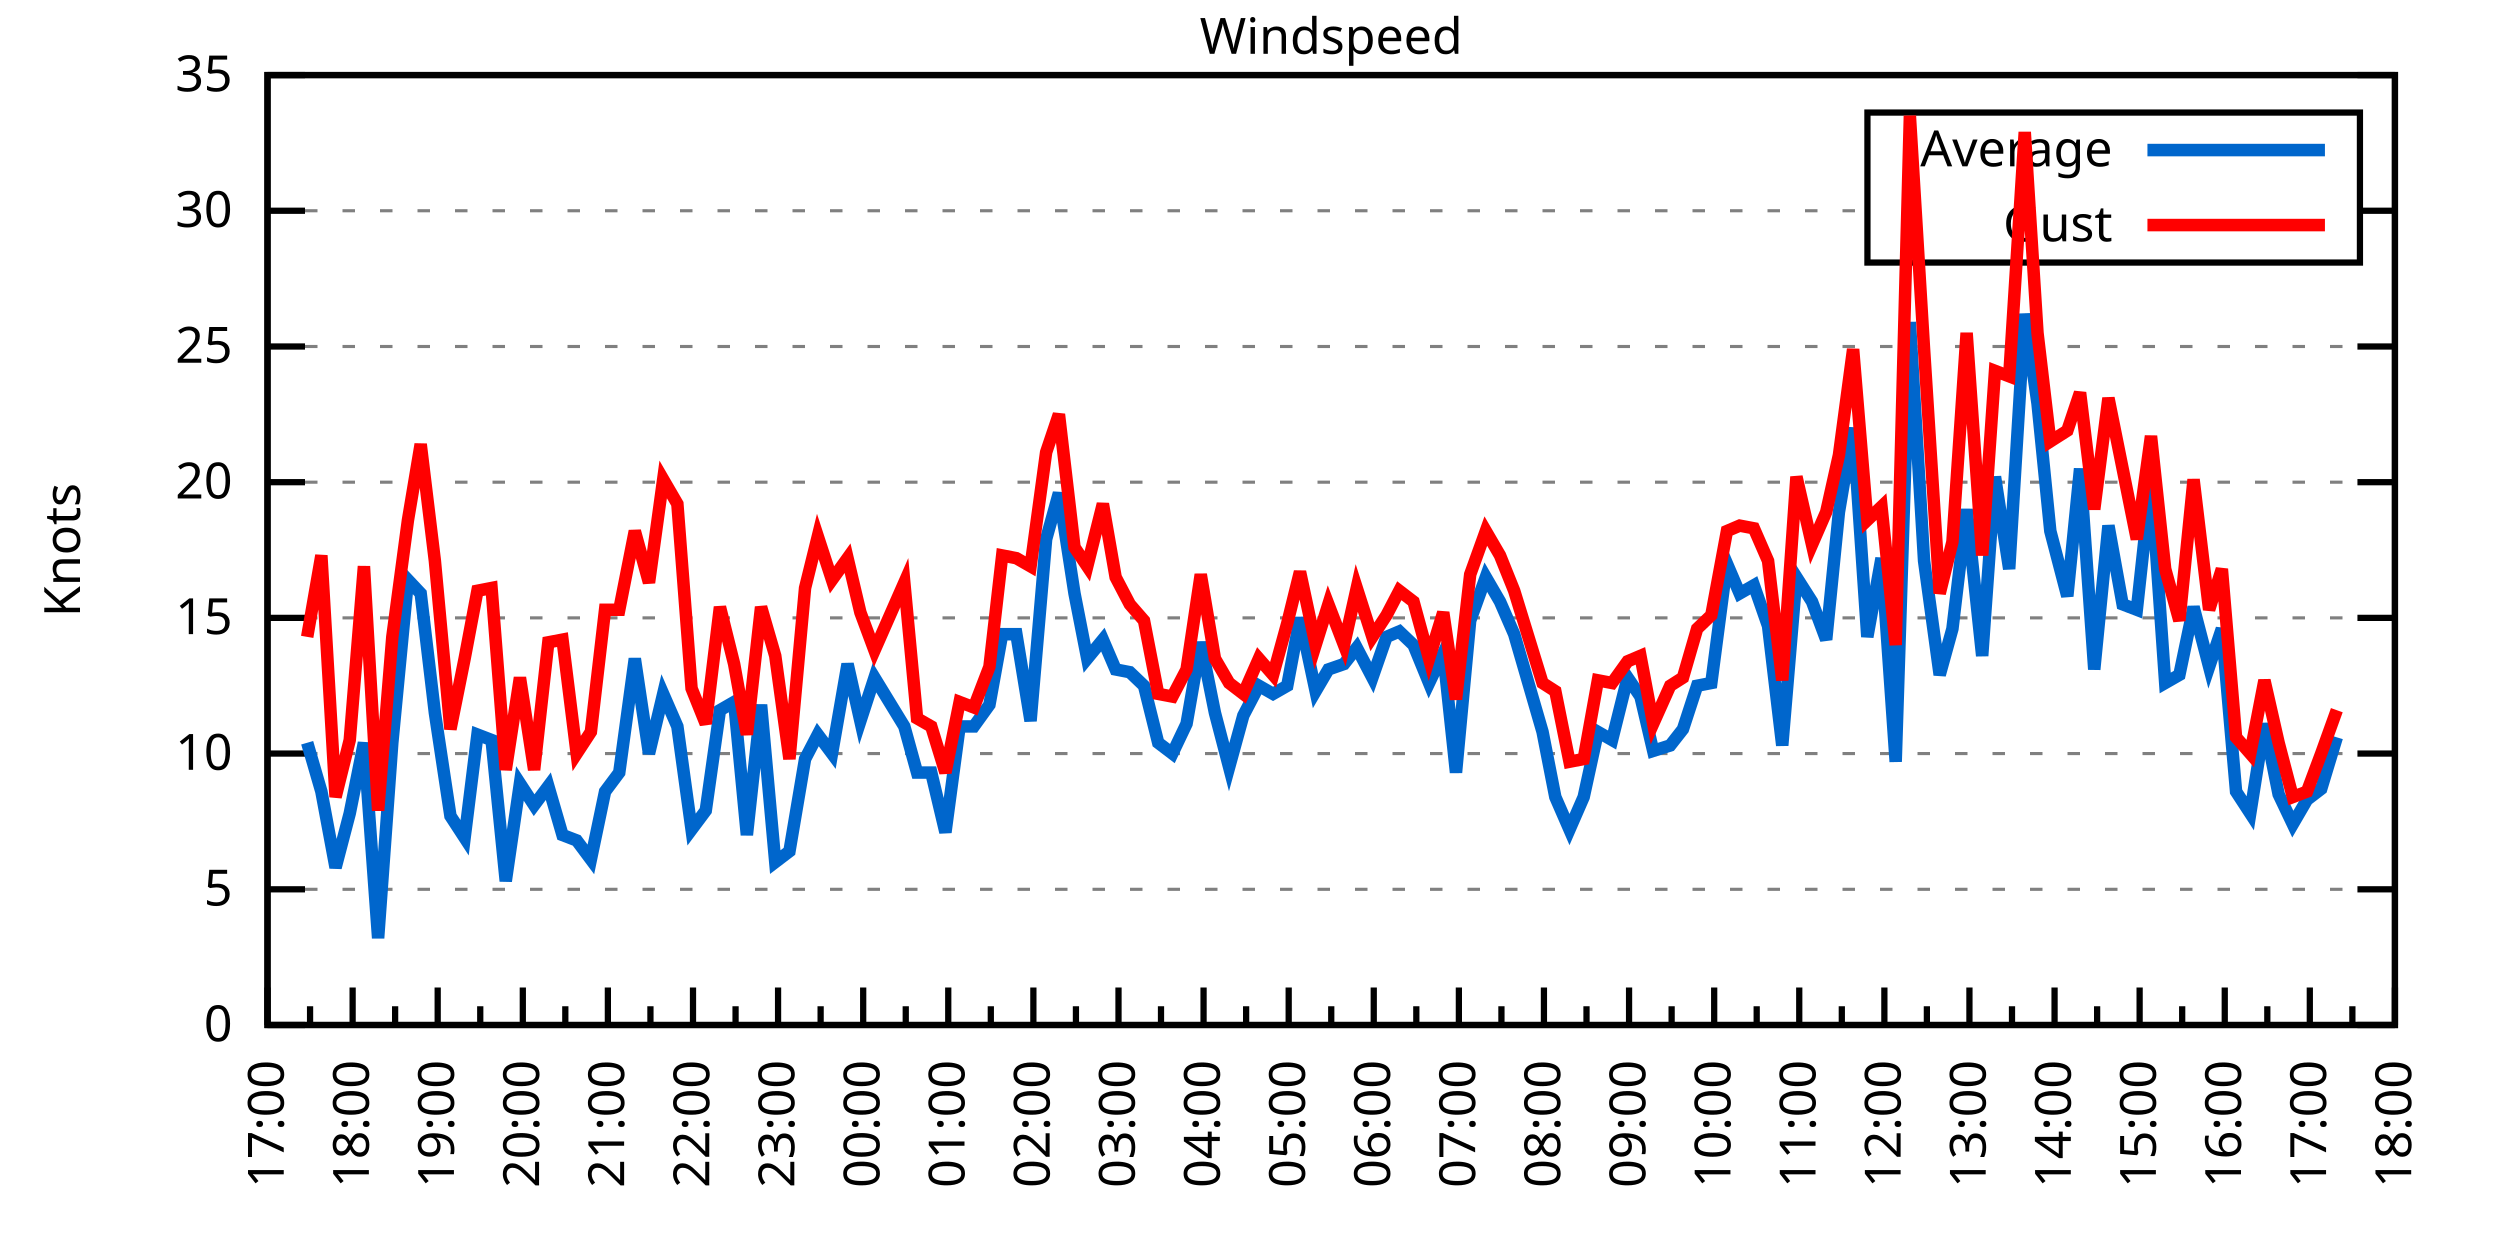
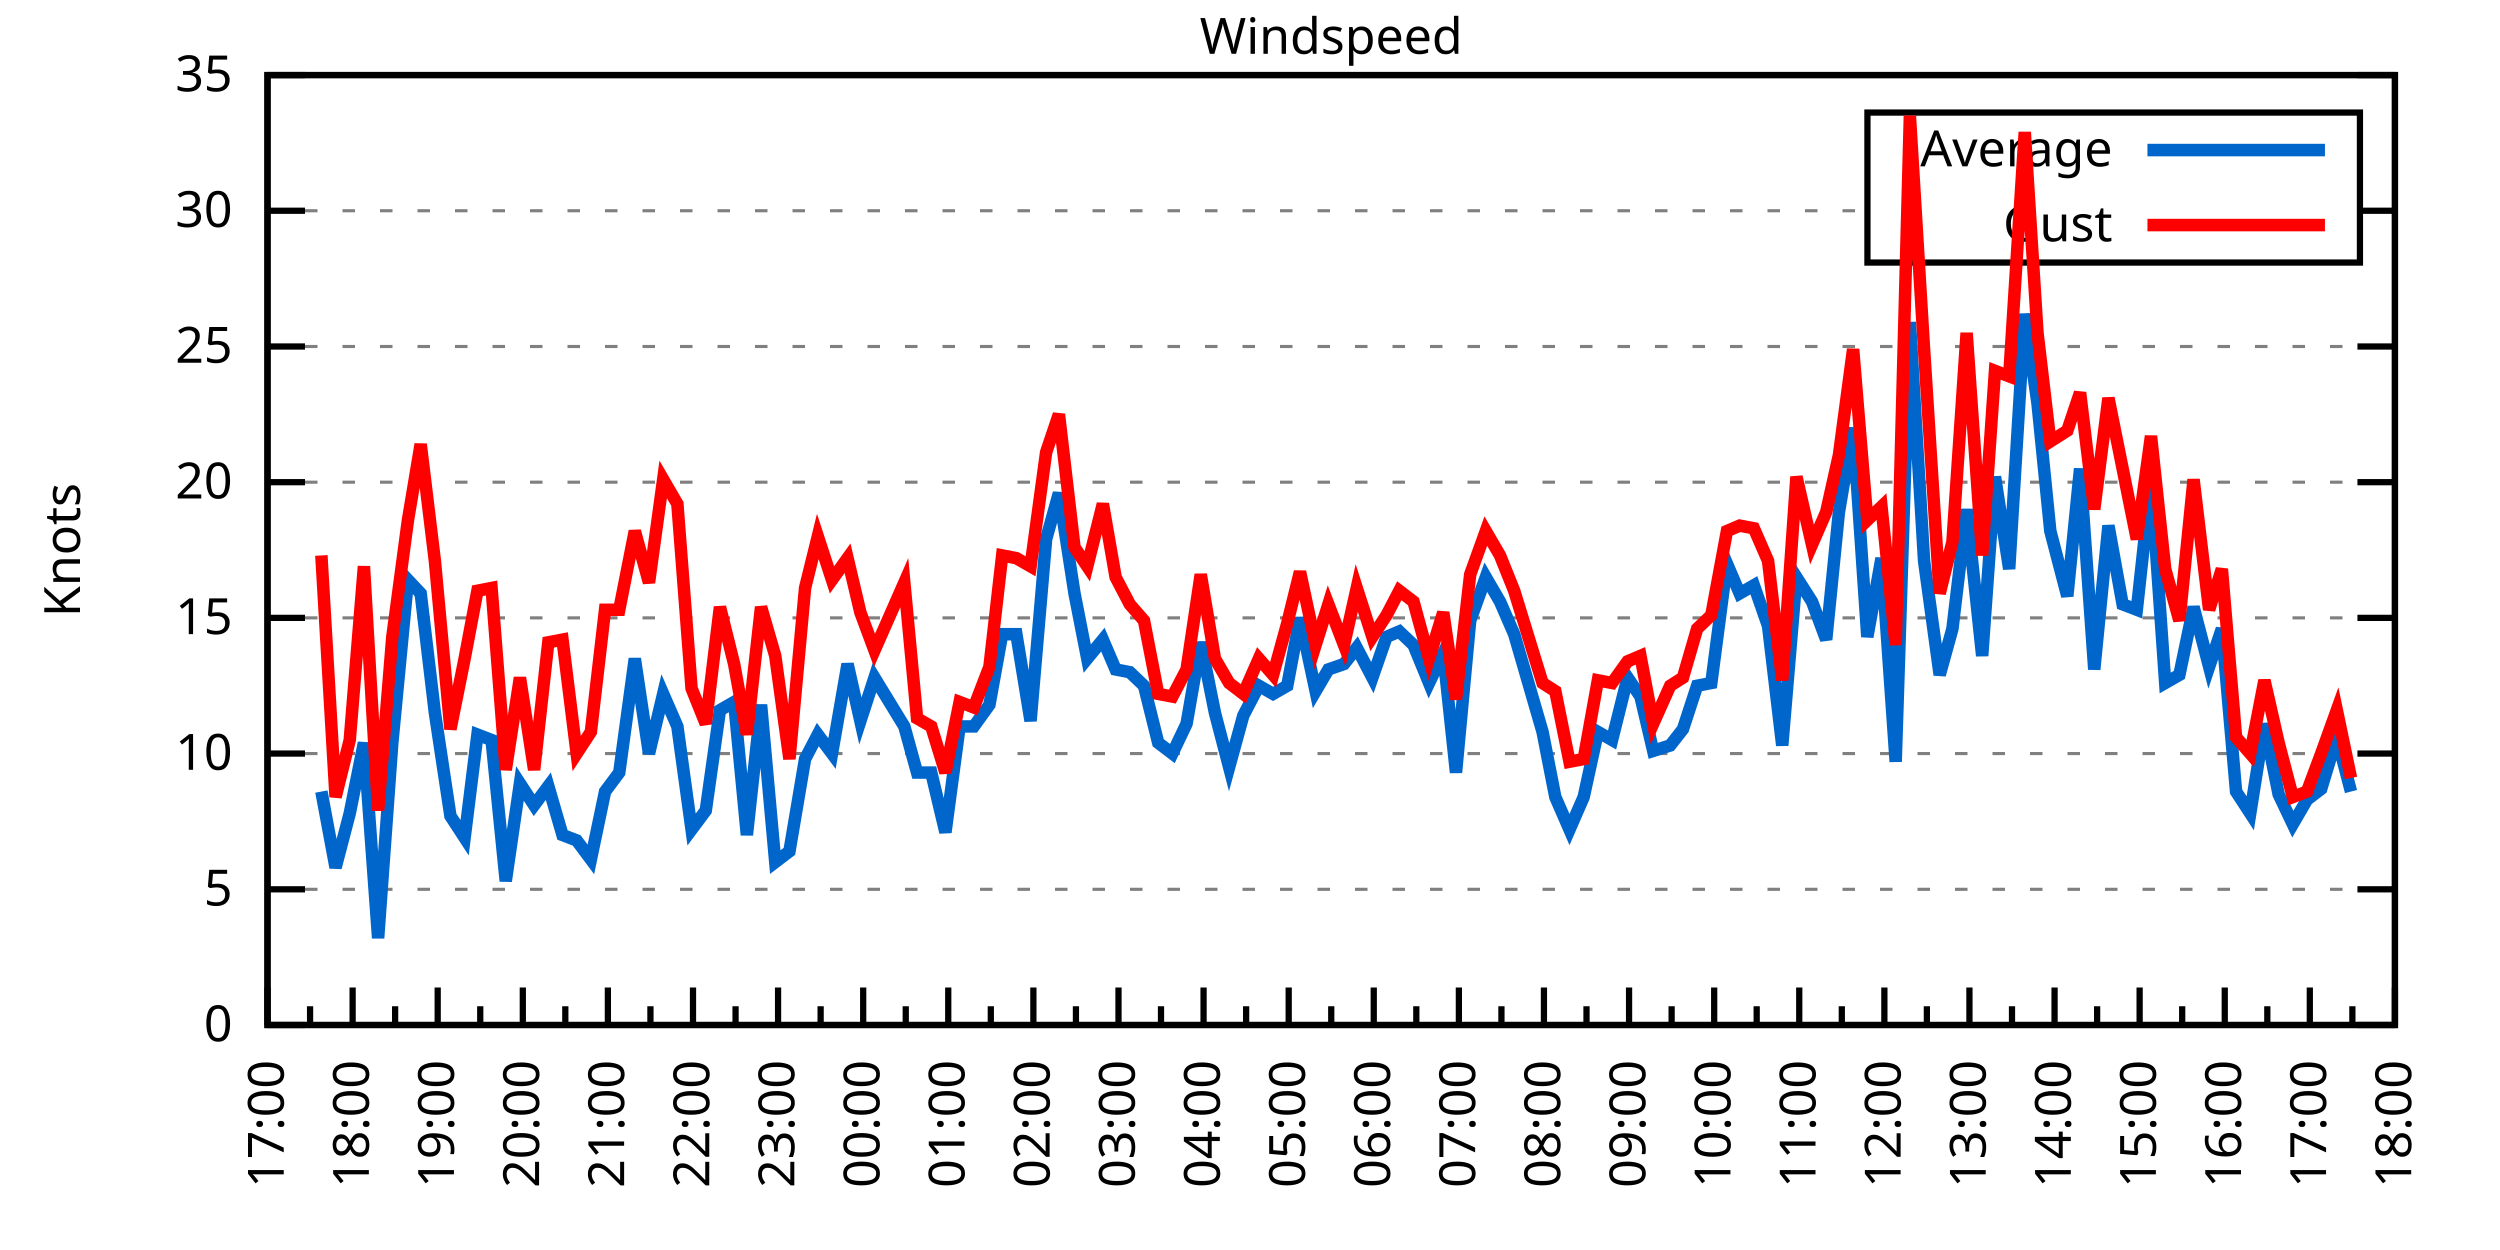
<svg xmlns="http://www.w3.org/2000/svg" xmlns:xlink="http://www.w3.org/1999/xlink" width="400" height="200" viewBox="0 0 400 200">
  <g id="gnuplot_canvas">
    <rect x="0" y="0" width="400" height="200" fill="none" />
    <defs>
      <circle id="gpDot" r="0.5" stroke-width="0.5" stroke="currentColor" />
      <path id="gpPt0" stroke-width="0.333" stroke="currentColor" d="M-1,0 h2 M0,-1 v2" />
      <path id="gpPt1" stroke-width="0.333" stroke="currentColor" d="M-1,-1 L1,1 M1,-1 L-1,1" />
      <path id="gpPt2" stroke-width="0.333" stroke="currentColor" d="M-1,0 L1,0 M0,-1 L0,1 M-1,-1 L1,1 M-1,1 L1,-1" />
      <rect id="gpPt3" stroke-width="0.333" stroke="currentColor" x="-1" y="-1" width="2" height="2" />
      <rect id="gpPt4" stroke-width="0.333" stroke="currentColor" fill="currentColor" x="-1" y="-1" width="2" height="2" />
      <circle id="gpPt5" stroke-width="0.333" stroke="currentColor" cx="0" cy="0" r="1" />
      <use xlink:href="#gpPt5" id="gpPt6" fill="currentColor" stroke="none" />
      <path id="gpPt7" stroke-width="0.333" stroke="currentColor" d="M0,-1.33 L-1.33,0.67 L1.33,0.67 z" />
      <use xlink:href="#gpPt7" id="gpPt8" fill="currentColor" stroke="none" />
      <use xlink:href="#gpPt7" id="gpPt9" stroke="currentColor" transform="rotate(180)" />
      <use xlink:href="#gpPt9" id="gpPt10" fill="currentColor" stroke="none" />
      <use xlink:href="#gpPt3" id="gpPt11" stroke="currentColor" transform="rotate(45)" />
      <use xlink:href="#gpPt11" id="gpPt12" fill="currentColor" stroke="none" />
      <path id="gpPt13" stroke-width="0.333" stroke="currentColor" d="M0,1.330 L1.265,0.411 L0.782,-1.067 L-0.782,-1.076 L-1.265,0.411 z" />
      <use xlink:href="#gpPt13" id="gpPt14" fill="currentColor" stroke="none" />
      <filter id="textbox" filterUnits="objectBoundingBox" x="0" y="0" height="1" width="1">
        <feFlood flood-color="white" flood-opacity="1" result="bgnd" />
        <feComposite in="SourceGraphic" in2="bgnd" operator="atop" />
      </filter>
      <filter id="greybox" filterUnits="objectBoundingBox" x="0" y="0" height="1" width="1">
        <feFlood flood-color="lightgrey" flood-opacity="1" result="grey" />
        <feComposite in="SourceGraphic" in2="grey" operator="atop" />
      </filter>
    </defs>
    <g fill="none" color="white" stroke="currentColor" stroke-width="1.00" stroke-linecap="butt" stroke-linejoin="miter">
</g>
    <g fill="none" color="black" stroke="currentColor" stroke-width="1.00" stroke-linecap="butt" stroke-linejoin="miter">
      <g stroke="none" shape-rendering="crispEdges">
        <polygon fill="rgb(255, 255, 255)" points="42.80,164.00 383.18,164.00 383.18,12.02 42.80,12.02 " />
      </g>
    </g>
    <g fill="none" color="black" stroke="currentColor" stroke-width="1.00" stroke-linecap="butt" stroke-linejoin="miter">
</g>
    <g fill="none" color="black" stroke="black" stroke-width="0.50" stroke-linecap="butt" stroke-linejoin="miter">
</g>
    <g fill="none" color="gray" stroke="currentColor" stroke-width="0.50" stroke-linecap="butt" stroke-linejoin="miter">
      <path stroke="gray" stroke-dasharray="2,4" class="gridline" d="M42.80,164.00 L383.19,164.00  " />
    </g>
    <g fill="none" color="gray" stroke="gray" stroke-width="1.00" stroke-linecap="butt" stroke-linejoin="miter">
</g>
    <g fill="none" color="black" stroke="currentColor" stroke-width="1.00" stroke-linecap="butt" stroke-linejoin="miter">
      <path stroke="black" d="M42.80,164.00 L48.80,164.00 M383.19,164.00 L377.19,164.00  " />
      <g transform="translate(37.20,166.60)" stroke="none" fill="black" font-family="Sans" font-size="8.00" text-anchor="end">
        <text>
          <tspan font-family="Sans"> 0</tspan>
        </text>
      </g>
    </g>
    <g fill="none" color="black" stroke="currentColor" stroke-width="1.00" stroke-linecap="butt" stroke-linejoin="miter">
</g>
    <g fill="none" color="black" stroke="black" stroke-width="0.50" stroke-linecap="butt" stroke-linejoin="miter">
</g>
    <g fill="none" color="gray" stroke="currentColor" stroke-width="0.50" stroke-linecap="butt" stroke-linejoin="miter">
      <path stroke="gray" stroke-dasharray="2,4" class="gridline" d="M42.80,142.29 L383.19,142.29  " />
    </g>
    <g fill="none" color="gray" stroke="gray" stroke-width="1.00" stroke-linecap="butt" stroke-linejoin="miter">
</g>
    <g fill="none" color="black" stroke="currentColor" stroke-width="1.00" stroke-linecap="butt" stroke-linejoin="miter">
      <path stroke="black" d="M42.80,142.29 L48.80,142.29 M383.19,142.29 L377.19,142.29  " />
      <g transform="translate(37.20,144.89)" stroke="none" fill="black" font-family="Sans" font-size="8.00" text-anchor="end">
        <text>
          <tspan font-family="Sans"> 5</tspan>
        </text>
      </g>
    </g>
    <g fill="none" color="black" stroke="currentColor" stroke-width="1.00" stroke-linecap="butt" stroke-linejoin="miter">
</g>
    <g fill="none" color="black" stroke="black" stroke-width="0.50" stroke-linecap="butt" stroke-linejoin="miter">
</g>
    <g fill="none" color="gray" stroke="currentColor" stroke-width="0.50" stroke-linecap="butt" stroke-linejoin="miter">
      <path stroke="gray" stroke-dasharray="2,4" class="gridline" d="M42.80,120.57 L383.19,120.57  " />
    </g>
    <g fill="none" color="gray" stroke="gray" stroke-width="1.00" stroke-linecap="butt" stroke-linejoin="miter">
</g>
    <g fill="none" color="black" stroke="currentColor" stroke-width="1.00" stroke-linecap="butt" stroke-linejoin="miter">
      <path stroke="black" d="M42.80,120.57 L48.80,120.57 M383.19,120.57 L377.19,120.57  " />
      <g transform="translate(37.20,123.17)" stroke="none" fill="black" font-family="Sans" font-size="8.00" text-anchor="end">
        <text>
          <tspan font-family="Sans"> 10</tspan>
        </text>
      </g>
    </g>
    <g fill="none" color="black" stroke="currentColor" stroke-width="1.00" stroke-linecap="butt" stroke-linejoin="miter">
</g>
    <g fill="none" color="black" stroke="black" stroke-width="0.50" stroke-linecap="butt" stroke-linejoin="miter">
</g>
    <g fill="none" color="gray" stroke="currentColor" stroke-width="0.50" stroke-linecap="butt" stroke-linejoin="miter">
      <path stroke="gray" stroke-dasharray="2,4" class="gridline" d="M42.80,98.86 L383.19,98.86  " />
    </g>
    <g fill="none" color="gray" stroke="gray" stroke-width="1.00" stroke-linecap="butt" stroke-linejoin="miter">
</g>
    <g fill="none" color="black" stroke="currentColor" stroke-width="1.00" stroke-linecap="butt" stroke-linejoin="miter">
      <path stroke="black" d="M42.80,98.86 L48.80,98.86 M383.19,98.86 L377.19,98.86  " />
      <g transform="translate(37.20,101.46)" stroke="none" fill="black" font-family="Sans" font-size="8.00" text-anchor="end">
        <text>
          <tspan font-family="Sans"> 15</tspan>
        </text>
      </g>
    </g>
    <g fill="none" color="black" stroke="currentColor" stroke-width="1.00" stroke-linecap="butt" stroke-linejoin="miter">
</g>
    <g fill="none" color="black" stroke="black" stroke-width="0.50" stroke-linecap="butt" stroke-linejoin="miter">
</g>
    <g fill="none" color="gray" stroke="currentColor" stroke-width="0.50" stroke-linecap="butt" stroke-linejoin="miter">
      <path stroke="gray" stroke-dasharray="2,4" class="gridline" d="M42.80,77.15 L383.19,77.15  " />
    </g>
    <g fill="none" color="gray" stroke="gray" stroke-width="1.00" stroke-linecap="butt" stroke-linejoin="miter">
</g>
    <g fill="none" color="black" stroke="currentColor" stroke-width="1.00" stroke-linecap="butt" stroke-linejoin="miter">
      <path stroke="black" d="M42.80,77.15 L48.80,77.15 M383.19,77.15 L377.19,77.15  " />
      <g transform="translate(37.20,79.75)" stroke="none" fill="black" font-family="Sans" font-size="8.00" text-anchor="end">
        <text>
          <tspan font-family="Sans"> 20</tspan>
        </text>
      </g>
    </g>
    <g fill="none" color="black" stroke="currentColor" stroke-width="1.00" stroke-linecap="butt" stroke-linejoin="miter">
</g>
    <g fill="none" color="black" stroke="black" stroke-width="0.50" stroke-linecap="butt" stroke-linejoin="miter">
</g>
    <g fill="none" color="gray" stroke="currentColor" stroke-width="0.50" stroke-linecap="butt" stroke-linejoin="miter">
      <path stroke="gray" stroke-dasharray="2,4" class="gridline" d="M42.80,55.44 L383.19,55.44  " />
    </g>
    <g fill="none" color="gray" stroke="gray" stroke-width="1.00" stroke-linecap="butt" stroke-linejoin="miter">
</g>
    <g fill="none" color="black" stroke="currentColor" stroke-width="1.00" stroke-linecap="butt" stroke-linejoin="miter">
      <path stroke="black" d="M42.80,55.44 L48.80,55.44 M383.19,55.44 L377.19,55.44  " />
      <g transform="translate(37.20,58.04)" stroke="none" fill="black" font-family="Sans" font-size="8.00" text-anchor="end">
        <text>
          <tspan font-family="Sans"> 25</tspan>
        </text>
      </g>
    </g>
    <g fill="none" color="black" stroke="currentColor" stroke-width="1.00" stroke-linecap="butt" stroke-linejoin="miter">
</g>
    <g fill="none" color="black" stroke="black" stroke-width="0.50" stroke-linecap="butt" stroke-linejoin="miter">
</g>
    <g fill="none" color="gray" stroke="currentColor" stroke-width="0.50" stroke-linecap="butt" stroke-linejoin="miter">
      <path stroke="gray" stroke-dasharray="2,4" class="gridline" d="M42.80,33.72 L298.79,33.72 M377.59,33.72 L383.19,33.72  " />
    </g>
    <g fill="none" color="gray" stroke="gray" stroke-width="1.00" stroke-linecap="butt" stroke-linejoin="miter">
</g>
    <g fill="none" color="black" stroke="currentColor" stroke-width="1.00" stroke-linecap="butt" stroke-linejoin="miter">
      <path stroke="black" d="M42.80,33.72 L48.80,33.72 M383.19,33.72 L377.19,33.72  " />
      <g transform="translate(37.20,36.32)" stroke="none" fill="black" font-family="Sans" font-size="8.00" text-anchor="end">
        <text>
          <tspan font-family="Sans"> 30</tspan>
        </text>
      </g>
    </g>
    <g fill="none" color="black" stroke="currentColor" stroke-width="1.00" stroke-linecap="butt" stroke-linejoin="miter">
</g>
    <g fill="none" color="black" stroke="black" stroke-width="0.50" stroke-linecap="butt" stroke-linejoin="miter">
</g>
    <g fill="none" color="gray" stroke="currentColor" stroke-width="0.50" stroke-linecap="butt" stroke-linejoin="miter">
      <path stroke="gray" stroke-dasharray="2,4" class="gridline" d="M42.80,12.01 L383.19,12.01  " />
    </g>
    <g fill="none" color="gray" stroke="gray" stroke-width="1.00" stroke-linecap="butt" stroke-linejoin="miter">
</g>
    <g fill="none" color="black" stroke="currentColor" stroke-width="1.00" stroke-linecap="butt" stroke-linejoin="miter">
      <path stroke="black" d="M42.80,12.01 L48.80,12.01 M383.19,12.01 L377.19,12.01  " />
      <g transform="translate(37.20,14.61)" stroke="none" fill="black" font-family="Sans" font-size="8.00" text-anchor="end">
        <text>
          <tspan font-family="Sans"> 35</tspan>
        </text>
      </g>
    </g>
    <g fill="none" color="black" stroke="currentColor" stroke-width="1.00" stroke-linecap="butt" stroke-linejoin="miter">
      <path stroke="black" d="M42.80,164.00 L42.80,158.00  " />
      <g transform="translate(45.40,169.60) rotate(270)" stroke="none" fill="black" font-family="Sans" font-size="8.00" text-anchor="end">
        <text>
          <tspan font-family="Sans">17:00</tspan>
        </text>
      </g>
    </g>
    <g fill="none" color="black" stroke="currentColor" stroke-width="1.00" stroke-linecap="butt" stroke-linejoin="miter">
      <path stroke="black" d="M49.61,164.00 L49.61,161.00 M56.42,164.00 L56.42,158.00  " />
      <g transform="translate(59.02,169.60) rotate(270)" stroke="none" fill="black" font-family="Sans" font-size="8.00" text-anchor="end">
        <text>
          <tspan font-family="Sans">18:00</tspan>
        </text>
      </g>
    </g>
    <g fill="none" color="black" stroke="currentColor" stroke-width="1.00" stroke-linecap="butt" stroke-linejoin="miter">
      <path stroke="black" d="M63.22,164.00 L63.22,161.00 M70.03,164.00 L70.03,158.00  " />
      <g transform="translate(72.63,169.60) rotate(270)" stroke="none" fill="black" font-family="Sans" font-size="8.00" text-anchor="end">
        <text>
          <tspan font-family="Sans">19:00</tspan>
        </text>
      </g>
    </g>
    <g fill="none" color="black" stroke="currentColor" stroke-width="1.00" stroke-linecap="butt" stroke-linejoin="miter">
      <path stroke="black" d="M76.84,164.00 L76.84,161.00 M83.65,164.00 L83.65,158.00  " />
      <g transform="translate(86.25,169.60) rotate(270)" stroke="none" fill="black" font-family="Sans" font-size="8.00" text-anchor="end">
        <text>
          <tspan font-family="Sans">20:00</tspan>
        </text>
      </g>
    </g>
    <g fill="none" color="black" stroke="currentColor" stroke-width="1.00" stroke-linecap="butt" stroke-linejoin="miter">
      <path stroke="black" d="M90.45,164.00 L90.45,161.00 M97.26,164.00 L97.26,158.00  " />
      <g transform="translate(99.86,169.60) rotate(270)" stroke="none" fill="black" font-family="Sans" font-size="8.00" text-anchor="end">
        <text>
          <tspan font-family="Sans">21:00</tspan>
        </text>
      </g>
    </g>
    <g fill="none" color="black" stroke="currentColor" stroke-width="1.00" stroke-linecap="butt" stroke-linejoin="miter">
      <path stroke="black" d="M104.07,164.00 L104.07,161.00 M110.88,164.00 L110.88,158.00  " />
      <g transform="translate(113.48,169.60) rotate(270)" stroke="none" fill="black" font-family="Sans" font-size="8.00" text-anchor="end">
        <text>
          <tspan font-family="Sans">22:00</tspan>
        </text>
      </g>
    </g>
    <g fill="none" color="black" stroke="currentColor" stroke-width="1.00" stroke-linecap="butt" stroke-linejoin="miter">
      <path stroke="black" d="M117.69,164.00 L117.69,161.00 M124.49,164.00 L124.49,158.00  " />
      <g transform="translate(127.09,169.60) rotate(270)" stroke="none" fill="black" font-family="Sans" font-size="8.00" text-anchor="end">
        <text>
          <tspan font-family="Sans">23:00</tspan>
        </text>
      </g>
    </g>
    <g fill="none" color="black" stroke="currentColor" stroke-width="1.00" stroke-linecap="butt" stroke-linejoin="miter">
      <path stroke="black" d="M131.30,164.00 L131.30,161.00 M138.11,164.00 L138.11,158.00  " />
      <g transform="translate(140.71,169.60) rotate(270)" stroke="none" fill="black" font-family="Sans" font-size="8.00" text-anchor="end">
        <text>
          <tspan font-family="Sans">00:00</tspan>
        </text>
      </g>
    </g>
    <g fill="none" color="black" stroke="currentColor" stroke-width="1.00" stroke-linecap="butt" stroke-linejoin="miter">
      <path stroke="black" d="M144.92,164.00 L144.92,161.00 M151.72,164.00 L151.72,158.00  " />
      <g transform="translate(154.32,169.60) rotate(270)" stroke="none" fill="black" font-family="Sans" font-size="8.00" text-anchor="end">
        <text>
          <tspan font-family="Sans">01:00</tspan>
        </text>
      </g>
    </g>
    <g fill="none" color="black" stroke="currentColor" stroke-width="1.00" stroke-linecap="butt" stroke-linejoin="miter">
      <path stroke="black" d="M158.53,164.00 L158.53,161.00 M165.34,164.00 L165.34,158.00  " />
      <g transform="translate(167.94,169.60) rotate(270)" stroke="none" fill="black" font-family="Sans" font-size="8.00" text-anchor="end">
        <text>
          <tspan font-family="Sans">02:00</tspan>
        </text>
      </g>
    </g>
    <g fill="none" color="black" stroke="currentColor" stroke-width="1.00" stroke-linecap="butt" stroke-linejoin="miter">
      <path stroke="black" d="M172.15,164.00 L172.15,161.00 M178.96,164.00 L178.96,158.00  " />
      <g transform="translate(181.56,169.60) rotate(270)" stroke="none" fill="black" font-family="Sans" font-size="8.00" text-anchor="end">
        <text>
          <tspan font-family="Sans">03:00</tspan>
        </text>
      </g>
    </g>
    <g fill="none" color="black" stroke="currentColor" stroke-width="1.00" stroke-linecap="butt" stroke-linejoin="miter">
      <path stroke="black" d="M185.76,164.00 L185.76,161.00 M192.57,164.00 L192.57,158.00  " />
      <g transform="translate(195.17,169.60) rotate(270)" stroke="none" fill="black" font-family="Sans" font-size="8.00" text-anchor="end">
        <text>
          <tspan font-family="Sans">04:00</tspan>
        </text>
      </g>
    </g>
    <g fill="none" color="black" stroke="currentColor" stroke-width="1.00" stroke-linecap="butt" stroke-linejoin="miter">
      <path stroke="black" d="M199.38,164.00 L199.38,161.00 M206.19,164.00 L206.19,158.00  " />
      <g transform="translate(208.79,169.60) rotate(270)" stroke="none" fill="black" font-family="Sans" font-size="8.00" text-anchor="end">
        <text>
          <tspan font-family="Sans">05:00</tspan>
        </text>
      </g>
    </g>
    <g fill="none" color="black" stroke="currentColor" stroke-width="1.00" stroke-linecap="butt" stroke-linejoin="miter">
      <path stroke="black" d="M213.00,164.00 L213.00,161.00 M219.80,164.00 L219.80,158.00  " />
      <g transform="translate(222.40,169.60) rotate(270)" stroke="none" fill="black" font-family="Sans" font-size="8.00" text-anchor="end">
        <text>
          <tspan font-family="Sans">06:00</tspan>
        </text>
      </g>
    </g>
    <g fill="none" color="black" stroke="currentColor" stroke-width="1.00" stroke-linecap="butt" stroke-linejoin="miter">
      <path stroke="black" d="M226.61,164.00 L226.61,161.00 M233.42,164.00 L233.42,158.00  " />
      <g transform="translate(236.02,169.60) rotate(270)" stroke="none" fill="black" font-family="Sans" font-size="8.00" text-anchor="end">
        <text>
          <tspan font-family="Sans">07:00</tspan>
        </text>
      </g>
    </g>
    <g fill="none" color="black" stroke="currentColor" stroke-width="1.00" stroke-linecap="butt" stroke-linejoin="miter">
      <path stroke="black" d="M240.23,164.00 L240.23,161.00 M247.03,164.00 L247.03,158.00  " />
      <g transform="translate(249.63,169.60) rotate(270)" stroke="none" fill="black" font-family="Sans" font-size="8.00" text-anchor="end">
        <text>
          <tspan font-family="Sans">08:00</tspan>
        </text>
      </g>
    </g>
    <g fill="none" color="black" stroke="currentColor" stroke-width="1.00" stroke-linecap="butt" stroke-linejoin="miter">
      <path stroke="black" d="M253.84,164.00 L253.84,161.00 M260.65,164.00 L260.65,158.00  " />
      <g transform="translate(263.25,169.60) rotate(270)" stroke="none" fill="black" font-family="Sans" font-size="8.00" text-anchor="end">
        <text>
          <tspan font-family="Sans">09:00</tspan>
        </text>
      </g>
    </g>
    <g fill="none" color="black" stroke="currentColor" stroke-width="1.00" stroke-linecap="butt" stroke-linejoin="miter">
      <path stroke="black" d="M267.46,164.00 L267.46,161.00 M274.27,164.00 L274.27,158.00  " />
      <g transform="translate(276.87,169.60) rotate(270)" stroke="none" fill="black" font-family="Sans" font-size="8.00" text-anchor="end">
        <text>
          <tspan font-family="Sans">10:00</tspan>
        </text>
      </g>
    </g>
    <g fill="none" color="black" stroke="currentColor" stroke-width="1.00" stroke-linecap="butt" stroke-linejoin="miter">
      <path stroke="black" d="M281.07,164.00 L281.07,161.00 M287.88,164.00 L287.88,158.00  " />
      <g transform="translate(290.48,169.60) rotate(270)" stroke="none" fill="black" font-family="Sans" font-size="8.00" text-anchor="end">
        <text>
          <tspan font-family="Sans">11:00</tspan>
        </text>
      </g>
    </g>
    <g fill="none" color="black" stroke="currentColor" stroke-width="1.00" stroke-linecap="butt" stroke-linejoin="miter">
      <path stroke="black" d="M294.69,164.00 L294.69,161.00 M301.50,164.00 L301.50,158.00  " />
      <g transform="translate(304.10,169.60) rotate(270)" stroke="none" fill="black" font-family="Sans" font-size="8.00" text-anchor="end">
        <text>
          <tspan font-family="Sans">12:00</tspan>
        </text>
      </g>
    </g>
    <g fill="none" color="black" stroke="currentColor" stroke-width="1.00" stroke-linecap="butt" stroke-linejoin="miter">
      <path stroke="black" d="M308.30,164.00 L308.30,161.00 M315.11,164.00 L315.11,158.00  " />
      <g transform="translate(317.71,169.60) rotate(270)" stroke="none" fill="black" font-family="Sans" font-size="8.00" text-anchor="end">
        <text>
          <tspan font-family="Sans">13:00</tspan>
        </text>
      </g>
    </g>
    <g fill="none" color="black" stroke="currentColor" stroke-width="1.00" stroke-linecap="butt" stroke-linejoin="miter">
      <path stroke="black" d="M321.92,164.00 L321.92,161.00 M328.73,164.00 L328.73,158.00  " />
      <g transform="translate(331.33,169.60) rotate(270)" stroke="none" fill="black" font-family="Sans" font-size="8.00" text-anchor="end">
        <text>
          <tspan font-family="Sans">14:00</tspan>
        </text>
      </g>
    </g>
    <g fill="none" color="black" stroke="currentColor" stroke-width="1.00" stroke-linecap="butt" stroke-linejoin="miter">
      <path stroke="black" d="M335.54,164.00 L335.54,161.00 M342.34,164.00 L342.34,158.00  " />
      <g transform="translate(344.94,169.60) rotate(270)" stroke="none" fill="black" font-family="Sans" font-size="8.00" text-anchor="end">
        <text>
          <tspan font-family="Sans">15:00</tspan>
        </text>
      </g>
    </g>
    <g fill="none" color="black" stroke="currentColor" stroke-width="1.00" stroke-linecap="butt" stroke-linejoin="miter">
      <path stroke="black" d="M349.15,164.00 L349.15,161.00 M355.96,164.00 L355.96,158.00  " />
      <g transform="translate(358.56,169.60) rotate(270)" stroke="none" fill="black" font-family="Sans" font-size="8.00" text-anchor="end">
        <text>
          <tspan font-family="Sans">16:00</tspan>
        </text>
      </g>
    </g>
    <g fill="none" color="black" stroke="currentColor" stroke-width="1.00" stroke-linecap="butt" stroke-linejoin="miter">
      <path stroke="black" d="M362.77,164.00 L362.77,161.00 M369.57,164.00 L369.57,158.00  " />
      <g transform="translate(372.17,169.60) rotate(270)" stroke="none" fill="black" font-family="Sans" font-size="8.00" text-anchor="end">
        <text>
          <tspan font-family="Sans">17:00</tspan>
        </text>
      </g>
    </g>
    <g fill="none" color="black" stroke="currentColor" stroke-width="1.00" stroke-linecap="butt" stroke-linejoin="miter">
      <path stroke="black" d="M376.38,164.00 L376.38,161.00 M383.19,164.00 L383.19,158.00  " />
      <g transform="translate(385.79,169.60) rotate(270)" stroke="none" fill="black" font-family="Sans" font-size="8.00" text-anchor="end">
        <text>
          <tspan font-family="Sans">18:00</tspan>
        </text>
      </g>
    </g>
    <g fill="none" color="black" stroke="currentColor" stroke-width="1.00" stroke-linecap="butt" stroke-linejoin="miter">
</g>
    <g fill="none" color="black" stroke="currentColor" stroke-width="1.00" stroke-linecap="butt" stroke-linejoin="miter">
      <path stroke="black" d="M42.80,12.01 L42.80,164.00 L383.19,164.00 L383.19,12.01 L42.80,12.01 Z  " />
    </g>
    <g fill="none" color="black" stroke="currentColor" stroke-width="1.00" stroke-linecap="butt" stroke-linejoin="miter">
      <g transform="translate(12.80,88.01) rotate(270)" stroke="none" fill="black" font-family="Sans" font-size="8.00" text-anchor="middle">
        <text>
          <tspan font-family="Sans">Knots</tspan>
        </text>
      </g>
    </g>
    <g fill="none" color="black" stroke="currentColor" stroke-width="1.00" stroke-linecap="butt" stroke-linejoin="miter">
</g>
    <g fill="none" color="black" stroke="currentColor" stroke-width="1.00" stroke-linecap="butt" stroke-linejoin="miter">
      <path stroke="black" d="M298.79,42.01 L298.79,18.01 L377.59,18.01 L377.59,42.01 L298.79,42.01 Z  " />
    </g>
    <g id="Windspeed_plot_1">
      <g fill="none" color="white" stroke="black" stroke-width="2.00" stroke-linecap="butt" stroke-linejoin="miter">
</g>
      <g fill="none" color="black" stroke="currentColor" stroke-width="2.00" stroke-linecap="butt" stroke-linejoin="miter">
        <g transform="translate(337.99,26.61)" stroke="none" fill="black" font-family="Sans" font-size="8.00" text-anchor="end">
          <text>
            <tspan font-family="Sans">Average</tspan>
          </text>
        </g>
      </g>
      <g fill="none" color="black" stroke="currentColor" stroke-width="2.00" stroke-linecap="butt" stroke-linejoin="miter">
-         <path stroke="rgb(  0, 102, 204)" d="M343.59,24.01 L371.99,24.01 M49.15,118.84 L51.42,126.65 L53.69,138.81 L55.96,130.13 L58.23,118.84 L60.50,150.10   L62.77,118.84 L65.27,92.78 L67.31,94.95 L69.58,114.06 L72.07,130.56 L74.34,134.04 L76.39,117.53 L78.65,118.40   L80.92,140.98 L83.19,125.35 L85.46,128.83 L87.73,125.79 L90.00,133.60 L92.27,134.47 L94.54,137.51 L96.81,126.65   L99.08,123.61 L101.57,105.38 L103.84,120.57 L106.11,111.02 L108.38,116.23 L110.65,132.73 L112.92,129.69 L115.19,113.63   L117.46,112.32 L119.50,133.60 L121.77,112.76 L124.04,137.94 L126.31,136.21 L128.81,121.44 L130.85,117.53 L133.12,120.57   L135.61,106.24 L137.66,115.36 L139.92,108.42 L144.69,116.23 L146.73,123.61 L149.00,123.61 L151.27,133.17 L153.54,116.23   L155.81,116.23 L158.31,112.76 L160.35,101.47 L162.62,101.47 L164.89,115.36 L167.38,86.27 L169.43,78.89 L171.92,94.95   L173.96,105.38 L176.46,102.34 L178.50,107.11 L180.77,107.55 L183.04,109.72 L185.31,118.84 L187.58,120.57 L189.85,115.80   L192.12,102.77 L194.39,114.06 L196.66,122.75 L198.93,114.49 L201.42,109.72 L203.69,111.02 L205.96,109.72 L208.00,98.86   L210.50,110.59 L212.54,107.11 L215.04,106.24 L217.08,103.64 L219.58,108.42 L221.85,101.90 L223.89,101.03 L226.16,103.20   L228.65,109.28 L230.92,104.51 L232.96,123.61 L235.23,99.30 L237.73,92.35 L240.00,96.26 L242.27,101.47 L246.81,117.10   L248.85,127.52 L251.12,132.73 L253.39,127.52 L255.66,117.10 L257.93,118.40 L260.42,108.42 L262.47,111.45 L264.51,120.14   L267.23,119.27 L269.27,116.67 L271.54,109.72 L273.81,109.28 L276.31,90.18 L278.35,94.95 L280.62,93.65 L282.89,100.16   L285.16,119.27 L287.43,92.35 L289.92,96.26 L292.19,102.34 L294.23,81.93 L296.50,68.46 L298.77,101.90 L301.04,89.31   L303.31,121.88 L305.58,51.53 L307.85,89.74 L310.35,107.98 L312.39,100.60 L314.66,81.49 L317.15,104.94 L319.20,76.28   L321.47,91.04 L323.96,50.22 L326.00,64.56 L328.05,84.97 L330.77,95.39 L332.81,74.98 L335.08,107.11 L337.35,84.10   L339.62,96.69 L341.89,97.56 L344.16,76.71 L346.43,109.28 L348.70,107.98 L350.97,97.12 L353.46,106.68 L355.50,100.60   L357.77,126.65 L360.04,130.13 L362.31,115.80 L364.58,127.09 L366.85,131.86 L369.12,127.96 L371.39,126.22 L373.89,117.97    " />
+         <path stroke="rgb(  0, 102, 204)" d="M343.59,24.01 L371.99,24.01 M51.42,126.65 L53.69,138.81 L55.96,130.13 L58.23,118.84 L60.50,150.10 L62.77,118.84   L65.27,92.78 L67.31,94.95 L69.58,114.06 L72.07,130.56 L74.34,134.04 L76.39,117.53 L78.65,118.40 L80.92,140.98   L83.19,125.35 L85.46,128.83 L87.73,125.79 L90.00,133.60 L92.27,134.47 L94.54,137.51 L96.81,126.65 L99.08,123.61   L101.57,105.38 L103.84,120.57 L106.11,111.02 L108.38,116.23 L110.65,132.73 L112.92,129.69 L115.19,113.63 L117.46,112.32   L119.50,133.60 L121.77,112.76 L124.04,137.94 L126.31,136.21 L128.81,121.44 L130.85,117.53 L133.12,120.57 L135.61,106.24   L137.66,115.36 L139.92,108.42 L144.69,116.23 L146.73,123.61 L149.00,123.61 L151.27,133.17 L153.54,116.23 L155.81,116.23   L158.31,112.76 L160.35,101.47 L162.62,101.47 L164.89,115.36 L167.38,86.27 L169.43,78.89 L171.92,94.95 L173.96,105.38   L176.46,102.34 L178.50,107.11 L180.77,107.55 L183.04,109.72 L185.31,118.84 L187.58,120.57 L189.85,115.80 L192.12,102.77   L194.39,114.06 L196.66,122.75 L198.93,114.49 L201.42,109.72 L203.69,111.02 L205.96,109.72 L208.00,98.86 L210.50,110.59   L212.54,107.11 L215.04,106.24 L217.08,103.64 L219.58,108.42 L221.85,101.90 L223.89,101.03 L226.16,103.20 L228.65,109.28   L230.92,104.51 L232.96,123.61 L235.23,99.30 L237.73,92.35 L240.00,96.26 L242.27,101.47 L246.81,117.10 L248.85,127.52   L251.12,132.73 L253.39,127.52 L255.66,117.10 L257.93,118.40 L260.42,108.42 L262.47,111.45 L264.51,120.14 L267.23,119.27   L269.27,116.67 L271.54,109.72 L273.81,109.28 L276.31,90.18 L278.35,94.95 L280.62,93.65 L282.89,100.16 L285.16,119.27   L287.43,92.35 L289.92,96.26 L292.19,102.34 L294.23,81.93 L296.50,68.46 L298.77,101.90 L301.04,89.31 L303.31,121.88   L305.58,51.53 L307.85,89.74 L310.35,107.98 L312.39,100.60 L314.66,81.49 L317.15,104.94 L319.20,76.28 L321.47,91.04   L323.96,50.22 L326.00,64.56 L328.05,84.97 L330.77,95.39 L332.81,74.98 L335.08,107.11 L337.35,84.10 L339.62,96.69   L341.89,97.56 L344.16,76.71 L346.43,109.28 L348.70,107.98 L350.97,97.12 L353.46,106.68 L355.50,100.60 L357.77,126.65   L360.04,130.13 L362.31,115.80 L364.58,127.09 L366.85,131.86 L369.12,127.96 L371.39,126.22 L373.89,117.97 L376.16,126.65    " />
      </g>
    </g>
    <g id="Windspeed_plot_2">
      <g fill="none" color="black" stroke="currentColor" stroke-width="2.00" stroke-linecap="butt" stroke-linejoin="miter">
        <g transform="translate(337.99,38.61)" stroke="none" fill="black" font-family="Sans" font-size="8.00" text-anchor="end">
          <text>
            <tspan font-family="Sans">Gust</tspan>
          </text>
        </g>
      </g>
      <g fill="none" color="black" stroke="currentColor" stroke-width="2.00" stroke-linecap="butt" stroke-linejoin="miter">
-         <path stroke="rgb(255,   0,   0)" d="M343.59,36.01 L371.99,36.01 M49.15,101.90 L51.42,88.87 L53.69,127.52 L55.96,118.40 L58.23,90.61 L60.50,129.69   L62.77,101.90 L65.27,83.23 L67.31,71.07 L69.58,89.74 L72.07,116.67 L74.34,105.38 L76.39,94.52 L78.65,94.08   L80.92,123.18 L83.19,108.42 L85.46,123.18 L87.73,102.77 L90.00,102.34 L92.27,120.57 L94.54,117.10 L96.81,97.56   L99.08,97.56 L101.57,84.97 L103.84,93.22 L106.11,76.71 L108.38,80.62 L110.65,110.15 L112.92,115.80 L115.19,97.12   L117.46,106.24 L119.50,117.53 L121.77,97.12 L124.04,104.94 L126.31,121.44 L128.81,94.08 L130.85,85.83 L133.12,92.78   L135.61,89.31 L137.66,97.99 L139.92,104.07 L144.69,93.22 L146.73,114.93 L149.00,116.23 L151.27,123.61 L153.54,112.32   L155.81,113.19 L158.31,106.68 L160.35,88.87 L162.62,89.31 L164.89,90.61 L167.38,72.37 L169.43,66.29 L171.92,87.57   L173.96,90.61 L176.46,80.62 L178.50,92.35 L180.77,96.69 L183.04,99.30 L185.31,111.02 L187.58,111.45 L189.85,107.11   L192.12,91.91 L194.39,105.38 L196.66,109.28 L198.93,111.02 L201.42,105.38 L203.69,107.98 L205.96,99.73 L208.00,91.48   L210.50,103.20 L212.54,96.69 L215.04,103.20 L217.08,94.08 L219.58,101.90 L221.85,98.43 L223.89,94.52 L226.16,96.26   L228.65,105.38 L230.92,97.99 L232.96,111.89 L235.23,91.91 L237.73,84.97 L240.00,88.87 L242.27,94.52 L246.81,109.28   L248.85,110.59 L251.12,121.88 L253.39,121.44 L255.66,108.85 L257.93,109.28 L260.42,105.81 L262.47,104.94 L264.51,115.80   L267.23,109.72 L269.27,108.42 L271.54,100.60 L273.81,98.43 L276.31,84.97 L278.35,84.10 L280.62,84.53 L282.89,89.74   L285.16,108.85 L287.43,76.28 L289.92,87.14 L292.19,81.93 L294.23,72.81 L296.50,55.87 L298.77,83.23 L301.04,81.06   L303.31,103.20 L305.58,18.52 L307.85,55.87 L310.35,94.95 L312.39,86.70 L314.66,53.26 L317.15,88.87 L319.20,59.34   L321.47,60.21 L323.96,21.13 L326.00,53.26 L328.05,70.63 L330.77,68.90 L332.81,62.82 L335.08,81.49 L337.35,63.69   L339.62,74.98 L341.89,86.27 L344.16,69.77 L346.43,91.04 L348.70,99.30 L350.97,76.71 L353.46,97.56 L355.50,91.04   L357.77,117.97 L360.04,120.57 L362.31,108.85 L364.58,118.84 L366.85,127.52 L369.12,126.65 L371.39,120.57 L373.89,113.63    " />
+         <path stroke="rgb(255,   0,   0)" d="M343.59,36.01 L371.99,36.01 M51.42,88.87 L53.69,127.52 L55.96,118.40 L58.23,90.61 L60.50,129.69 L62.77,101.90   L65.27,83.23 L67.31,71.07 L69.58,89.74 L72.07,116.67 L74.34,105.38 L76.39,94.52 L78.65,94.08 L80.92,123.18   L83.19,108.42 L85.46,123.18 L87.73,102.77 L90.00,102.34 L92.27,120.57 L94.54,117.10 L96.81,97.56 L99.08,97.56   L101.57,84.97 L103.84,93.22 L106.11,76.71 L108.38,80.62 L110.65,110.15 L112.92,115.80 L115.19,97.12 L117.46,106.24   L119.50,117.53 L121.77,97.12 L124.04,104.94 L126.31,121.44 L128.81,94.08 L130.85,85.83 L133.12,92.78 L135.61,89.31   L137.66,97.99 L139.92,104.07 L144.69,93.22 L146.73,114.93 L149.00,116.23 L151.27,123.61 L153.54,112.32 L155.81,113.19   L158.31,106.68 L160.35,88.87 L162.62,89.31 L164.89,90.61 L167.38,72.37 L169.43,66.29 L171.92,87.57 L173.96,90.61   L176.46,80.62 L178.50,92.35 L180.77,96.69 L183.04,99.30 L185.31,111.02 L187.58,111.45 L189.85,107.11 L192.12,91.91   L194.39,105.38 L196.66,109.28 L198.93,111.02 L201.42,105.38 L203.69,107.98 L205.96,99.73 L208.00,91.48 L210.50,103.20   L212.54,96.69 L215.04,103.20 L217.08,94.08 L219.58,101.90 L221.85,98.43 L223.89,94.52 L226.16,96.26 L228.65,105.38   L230.92,97.99 L232.96,111.89 L235.23,91.91 L237.73,84.97 L240.00,88.87 L242.27,94.52 L246.81,109.28 L248.85,110.59   L251.12,121.88 L253.39,121.44 L255.66,108.85 L257.93,109.28 L260.42,105.81 L262.47,104.94 L264.51,115.80 L267.23,109.72   L269.27,108.42 L271.54,100.60 L273.81,98.43 L276.31,84.97 L278.35,84.10 L280.62,84.53 L282.89,89.74 L285.16,108.85   L287.43,76.28 L289.92,87.14 L292.19,81.93 L294.23,72.81 L296.50,55.87 L298.77,83.23 L301.04,81.06 L303.31,103.20   L305.58,18.52 L307.85,55.87 L310.35,94.95 L312.39,86.70 L314.66,53.26 L317.15,88.87 L319.20,59.34 L321.47,60.21   L323.96,21.13 L326.00,53.26 L328.05,70.63 L330.77,68.90 L332.81,62.82 L335.08,81.49 L337.35,63.69 L339.62,74.98   L341.89,86.27 L344.16,69.77 L346.43,91.04 L348.70,99.30 L350.97,76.71 L353.46,97.56 L355.50,91.04 L357.77,117.97   L360.04,120.57 L362.31,108.85 L364.58,118.84 L366.85,127.52 L369.12,126.65 L371.39,120.57 L373.89,113.63 L376.16,124.48    " />
      </g>
    </g>
    <g fill="none" color="black" stroke="currentColor" stroke-width="2.00" stroke-linecap="butt" stroke-linejoin="miter">
</g>
    <g fill="none" color="black" stroke="black" stroke-width="1.00" stroke-linecap="butt" stroke-linejoin="miter">
</g>
    <g fill="none" color="black" stroke="currentColor" stroke-width="1.00" stroke-linecap="butt" stroke-linejoin="miter">
      <path stroke="black" d="M42.80,12.01 L42.80,164.00 L383.19,164.00 L383.19,12.01 L42.80,12.01 Z  " />
    </g>
    <g fill="none" color="black" stroke="currentColor" stroke-width="1.00" stroke-linecap="butt" stroke-linejoin="miter">
      <g transform="translate(212.99,8.61)" stroke="none" fill="black" font-family="Sans" font-size="8.00" text-anchor="middle">
        <text>
          <tspan font-family="Sans">Windspeed</tspan>
        </text>
      </g>
    </g>
    <g fill="none" color="black" stroke="currentColor" stroke-width="1.00" stroke-linecap="butt" stroke-linejoin="miter">
</g>
  </g>
</svg>
